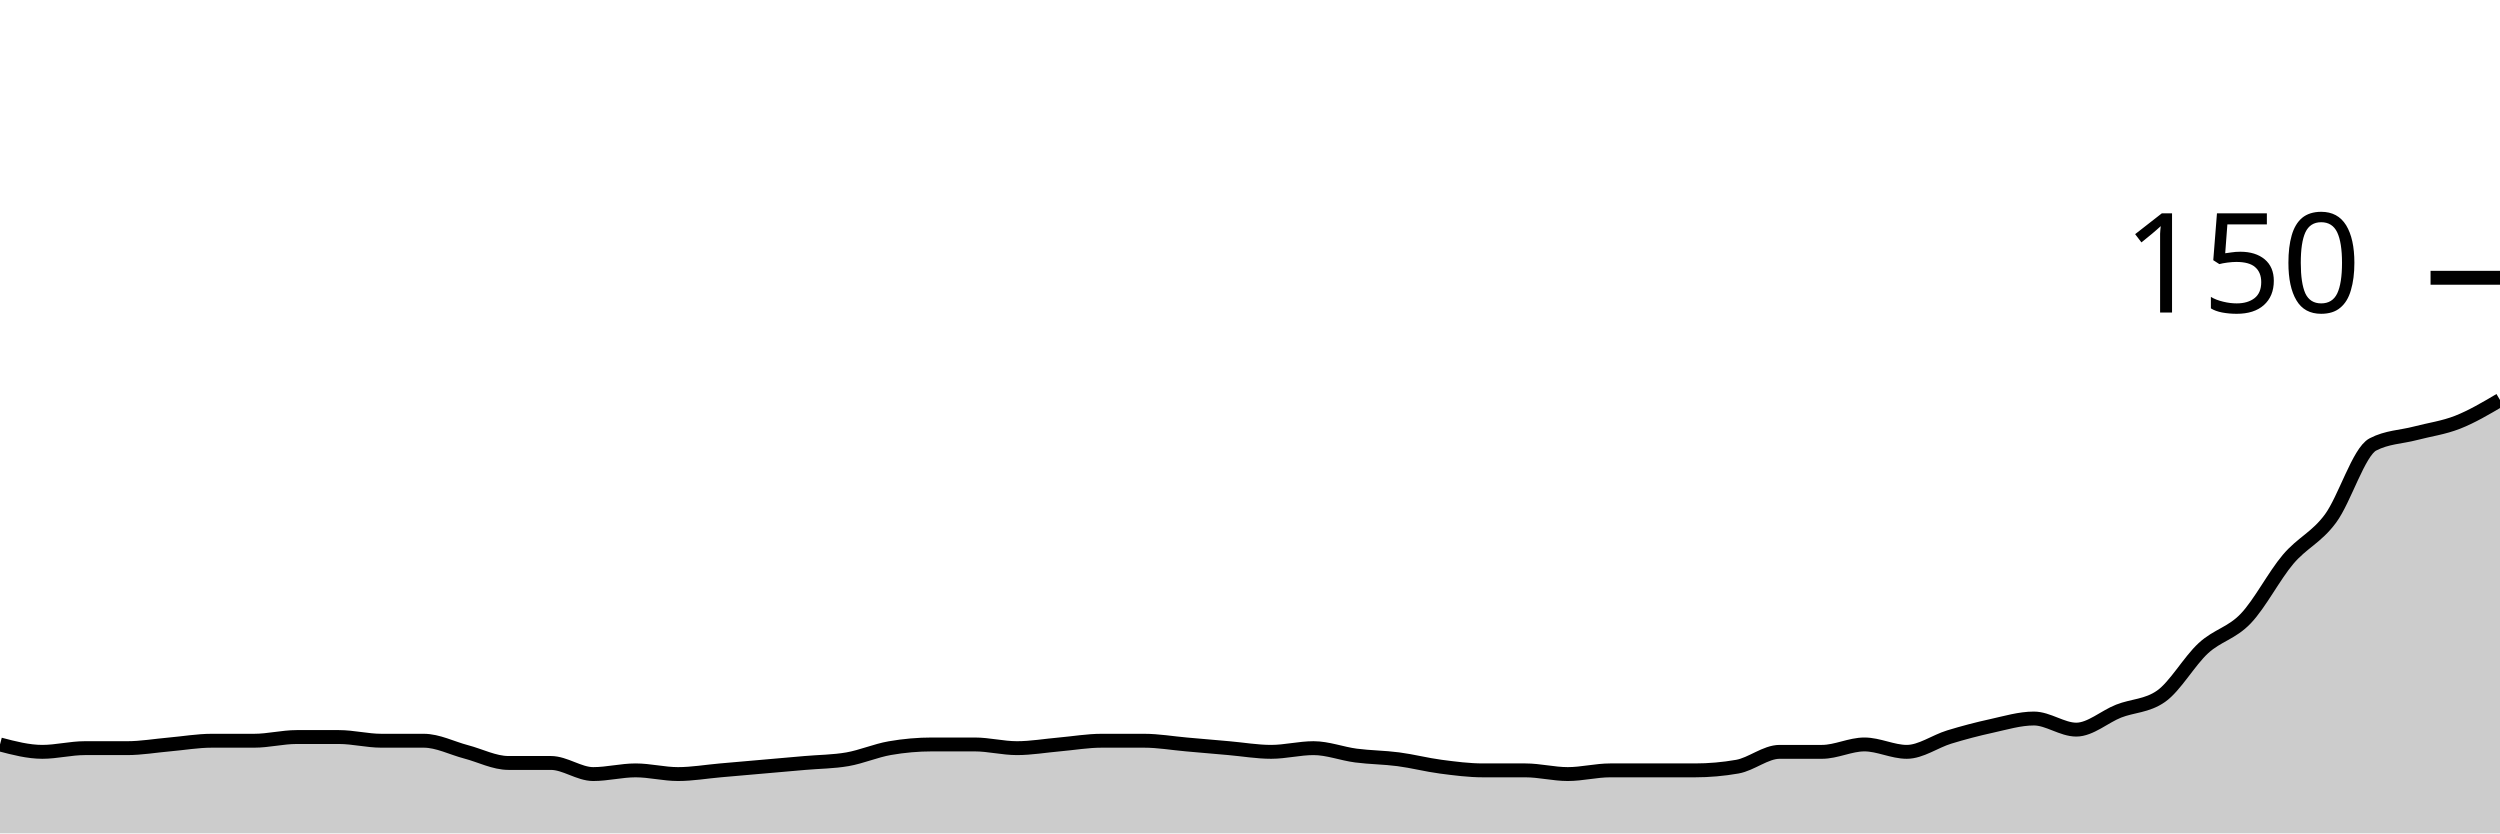
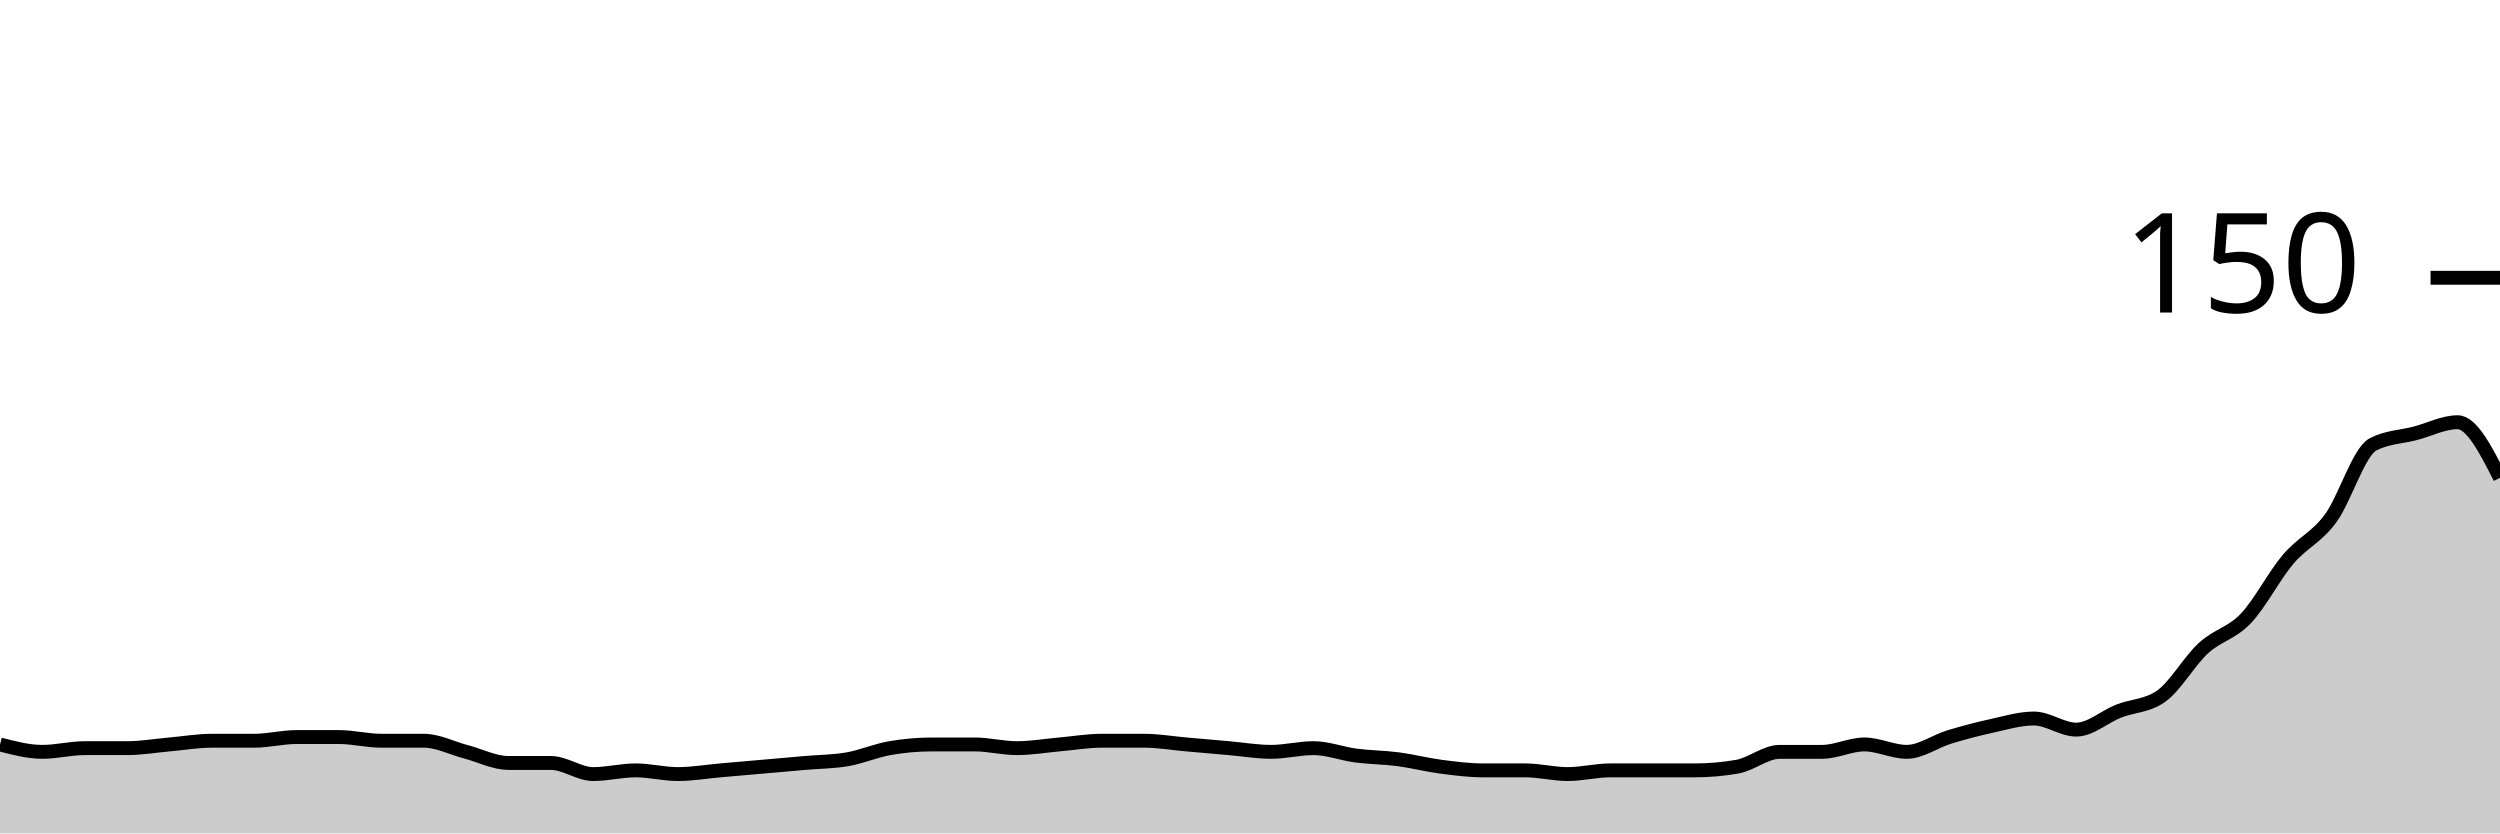
<svg xmlns="http://www.w3.org/2000/svg" viewBox="0 0 180 60">
  <g transform="translate(0,20)">
-     <path class="area" fill="rgba(0, 0, 0, 0.2)" d="M0,33.6C1.017,33.867,2.034,34.133,3.051,34.133C4.068,34.133,5.085,33.867,6.102,33.867C7.119,33.867,8.136,33.867,9.153,33.867C10.169,33.867,11.186,33.689,12.203,33.6C13.22,33.511,14.237,33.333,15.254,33.333C16.271,33.333,17.288,33.333,18.305,33.333C19.322,33.333,20.339,33.067,21.356,33.067C22.373,33.067,23.39,33.067,24.407,33.067C25.424,33.067,26.441,33.333,27.458,33.333C28.475,33.333,29.492,33.333,30.508,33.333C31.525,33.333,32.542,33.867,33.559,34.133C34.576,34.4,35.593,34.933,36.61,34.933C37.627,34.933,38.644,34.933,39.661,34.933C40.678,34.933,41.695,35.733,42.712,35.733C43.729,35.733,44.746,35.467,45.763,35.467C46.78,35.467,47.797,35.733,48.814,35.733C49.831,35.733,50.847,35.556,51.864,35.467C52.881,35.378,53.898,35.289,54.915,35.2C55.932,35.111,56.949,35.022,57.966,34.933C58.983,34.844,60,34.844,61.017,34.667C62.034,34.489,63.051,34.044,64.068,33.867C65.085,33.689,66.102,33.6,67.119,33.6C68.136,33.6,69.153,33.6,70.169,33.6C71.186,33.6,72.203,33.867,73.22,33.867C74.237,33.867,75.254,33.689,76.271,33.6C77.288,33.511,78.305,33.333,79.322,33.333C80.339,33.333,81.356,33.333,82.373,33.333C83.39,33.333,84.407,33.511,85.424,33.6C86.441,33.689,87.458,33.778,88.475,33.867C89.492,33.956,90.508,34.133,91.525,34.133C92.542,34.133,93.559,33.867,94.576,33.867C95.593,33.867,96.61,34.267,97.627,34.4C98.644,34.533,99.661,34.533,100.678,34.667C101.695,34.8,102.712,35.067,103.729,35.2C104.746,35.333,105.763,35.467,106.78,35.467C107.797,35.467,108.814,35.467,109.831,35.467C110.847,35.467,111.864,35.733,112.881,35.733C113.898,35.733,114.915,35.467,115.932,35.467C116.949,35.467,117.966,35.467,118.983,35.467C120,35.467,121.017,35.467,122.034,35.467C123.051,35.467,124.068,35.378,125.085,35.2C126.102,35.022,127.119,34.133,128.136,34.133C129.153,34.133,130.169,34.133,131.186,34.133C132.203,34.133,133.22,33.6,134.237,33.6C135.254,33.6,136.271,34.133,137.288,34.133C138.305,34.133,139.322,33.378,140.339,33.067C141.356,32.756,142.373,32.489,143.39,32.267C144.407,32.044,145.424,31.733,146.441,31.733C147.458,31.733,148.475,32.533,149.492,32.533C150.508,32.533,151.525,31.6,152.542,31.2C153.559,30.8,154.576,30.844,155.593,30.133C156.61,29.422,157.627,27.6,158.644,26.667C159.661,25.733,160.678,25.6,161.695,24.533C162.712,23.467,163.729,21.467,164.746,20.267C165.763,19.067,166.78,18.711,167.797,17.333C168.814,15.956,169.831,12.533,170.847,12C171.864,11.467,172.881,11.467,173.898,11.2C174.915,10.933,175.932,10.8,176.949,10.4C177.966,10,178.983,9.4,180,8.8L180,40C178.983,40,177.966,40,176.949,40C175.932,40,174.915,40,173.898,40C172.881,40,171.864,40,170.847,40C169.831,40,168.814,40,167.797,40C166.78,40,165.763,40,164.746,40C163.729,40,162.712,40,161.695,40C160.678,40,159.661,40,158.644,40C157.627,40,156.61,40,155.593,40C154.576,40,153.559,40,152.542,40C151.525,40,150.508,40,149.492,40C148.475,40,147.458,40,146.441,40C145.424,40,144.407,40,143.39,40C142.373,40,141.356,40,140.339,40C139.322,40,138.305,40,137.288,40C136.271,40,135.254,40,134.237,40C133.22,40,132.203,40,131.186,40C130.169,40,129.153,40,128.136,40C127.119,40,126.102,40,125.085,40C124.068,40,123.051,40,122.034,40C121.017,40,120,40,118.983,40C117.966,40,116.949,40,115.932,40C114.915,40,113.898,40,112.881,40C111.864,40,110.847,40,109.831,40C108.814,40,107.797,40,106.78,40C105.763,40,104.746,40,103.729,40C102.712,40,101.695,40,100.678,40C99.661,40,98.644,40,97.627,40C96.61,40,95.593,40,94.576,40C93.559,40,92.542,40,91.525,40C90.508,40,89.492,40,88.475,40C87.458,40,86.441,40,85.424,40C84.407,40,83.39,40,82.373,40C81.356,40,80.339,40,79.322,40C78.305,40,77.288,40,76.271,40C75.254,40,74.237,40,73.22,40C72.203,40,71.186,40,70.169,40C69.153,40,68.136,40,67.119,40C66.102,40,65.085,40,64.068,40C63.051,40,62.034,40,61.017,40C60,40,58.983,40,57.966,40C56.949,40,55.932,40,54.915,40C53.898,40,52.881,40,51.864,40C50.847,40,49.831,40,48.814,40C47.797,40,46.78,40,45.763,40C44.746,40,43.729,40,42.712,40C41.695,40,40.678,40,39.661,40C38.644,40,37.627,40,36.61,40C35.593,40,34.576,40,33.559,40C32.542,40,31.525,40,30.508,40C29.492,40,28.475,40,27.458,40C26.441,40,25.424,40,24.407,40C23.39,40,22.373,40,21.356,40C20.339,40,19.322,40,18.305,40C17.288,40,16.271,40,15.254,40C14.237,40,13.22,40,12.203,40C11.186,40,10.169,40,9.153,40C8.136,40,7.119,40,6.102,40C5.085,40,4.068,40,3.051,40C2.034,40,1.017,40,0,40Z" />
-     <path class="line" stroke="black" fill="none" d="M0,33.6C1.017,33.867,2.034,34.133,3.051,34.133C4.068,34.133,5.085,33.867,6.102,33.867C7.119,33.867,8.136,33.867,9.153,33.867C10.169,33.867,11.186,33.689,12.203,33.6C13.22,33.511,14.237,33.333,15.254,33.333C16.271,33.333,17.288,33.333,18.305,33.333C19.322,33.333,20.339,33.067,21.356,33.067C22.373,33.067,23.39,33.067,24.407,33.067C25.424,33.067,26.441,33.333,27.458,33.333C28.475,33.333,29.492,33.333,30.508,33.333C31.525,33.333,32.542,33.867,33.559,34.133C34.576,34.4,35.593,34.933,36.61,34.933C37.627,34.933,38.644,34.933,39.661,34.933C40.678,34.933,41.695,35.733,42.712,35.733C43.729,35.733,44.746,35.467,45.763,35.467C46.78,35.467,47.797,35.733,48.814,35.733C49.831,35.733,50.847,35.556,51.864,35.467C52.881,35.378,53.898,35.289,54.915,35.2C55.932,35.111,56.949,35.022,57.966,34.933C58.983,34.844,60,34.844,61.017,34.667C62.034,34.489,63.051,34.044,64.068,33.867C65.085,33.689,66.102,33.6,67.119,33.6C68.136,33.6,69.153,33.6,70.169,33.6C71.186,33.6,72.203,33.867,73.22,33.867C74.237,33.867,75.254,33.689,76.271,33.6C77.288,33.511,78.305,33.333,79.322,33.333C80.339,33.333,81.356,33.333,82.373,33.333C83.39,33.333,84.407,33.511,85.424,33.6C86.441,33.689,87.458,33.778,88.475,33.867C89.492,33.956,90.508,34.133,91.525,34.133C92.542,34.133,93.559,33.867,94.576,33.867C95.593,33.867,96.61,34.267,97.627,34.4C98.644,34.533,99.661,34.533,100.678,34.667C101.695,34.8,102.712,35.067,103.729,35.2C104.746,35.333,105.763,35.467,106.78,35.467C107.797,35.467,108.814,35.467,109.831,35.467C110.847,35.467,111.864,35.733,112.881,35.733C113.898,35.733,114.915,35.467,115.932,35.467C116.949,35.467,117.966,35.467,118.983,35.467C120,35.467,121.017,35.467,122.034,35.467C123.051,35.467,124.068,35.378,125.085,35.2C126.102,35.022,127.119,34.133,128.136,34.133C129.153,34.133,130.169,34.133,131.186,34.133C132.203,34.133,133.22,33.6,134.237,33.6C135.254,33.6,136.271,34.133,137.288,34.133C138.305,34.133,139.322,33.378,140.339,33.067C141.356,32.756,142.373,32.489,143.39,32.267C144.407,32.044,145.424,31.733,146.441,31.733C147.458,31.733,148.475,32.533,149.492,32.533C150.508,32.533,151.525,31.6,152.542,31.2C153.559,30.8,154.576,30.844,155.593,30.133C156.61,29.422,157.627,27.6,158.644,26.667C159.661,25.733,160.678,25.6,161.695,24.533C162.712,23.467,163.729,21.467,164.746,20.267C165.763,19.067,166.78,18.711,167.797,17.333C168.814,15.956,169.831,12.533,170.847,12C171.864,11.467,172.881,11.467,173.898,11.2C174.915,10.933,175.932,10.8,176.949,10.4C177.966,10,178.983,9.4,180,8.8" />
+     <path class="area" fill="rgba(0, 0, 0, 0.2)" d="M0,33.6C1.017,33.867,2.034,34.133,3.051,34.133C4.068,34.133,5.085,33.867,6.102,33.867C7.119,33.867,8.136,33.867,9.153,33.867C10.169,33.867,11.186,33.689,12.203,33.6C13.22,33.511,14.237,33.333,15.254,33.333C16.271,33.333,17.288,33.333,18.305,33.333C19.322,33.333,20.339,33.067,21.356,33.067C22.373,33.067,23.39,33.067,24.407,33.067C25.424,33.067,26.441,33.333,27.458,33.333C28.475,33.333,29.492,33.333,30.508,33.333C31.525,33.333,32.542,33.867,33.559,34.133C34.576,34.4,35.593,34.933,36.61,34.933C37.627,34.933,38.644,34.933,39.661,34.933C40.678,34.933,41.695,35.733,42.712,35.733C43.729,35.733,44.746,35.467,45.763,35.467C46.78,35.467,47.797,35.733,48.814,35.733C49.831,35.733,50.847,35.556,51.864,35.467C52.881,35.378,53.898,35.289,54.915,35.2C55.932,35.111,56.949,35.022,57.966,34.933C58.983,34.844,60,34.844,61.017,34.667C62.034,34.489,63.051,34.044,64.068,33.867C65.085,33.689,66.102,33.6,67.119,33.6C68.136,33.6,69.153,33.6,70.169,33.6C71.186,33.6,72.203,33.867,73.22,33.867C74.237,33.867,75.254,33.689,76.271,33.6C77.288,33.511,78.305,33.333,79.322,33.333C80.339,33.333,81.356,33.333,82.373,33.333C83.39,33.333,84.407,33.511,85.424,33.6C86.441,33.689,87.458,33.778,88.475,33.867C89.492,33.956,90.508,34.133,91.525,34.133C92.542,34.133,93.559,33.867,94.576,33.867C95.593,33.867,96.61,34.267,97.627,34.4C98.644,34.533,99.661,34.533,100.678,34.667C101.695,34.8,102.712,35.067,103.729,35.2C104.746,35.333,105.763,35.467,106.78,35.467C107.797,35.467,108.814,35.467,109.831,35.467C110.847,35.467,111.864,35.733,112.881,35.733C113.898,35.733,114.915,35.467,115.932,35.467C116.949,35.467,117.966,35.467,118.983,35.467C120,35.467,121.017,35.467,122.034,35.467C123.051,35.467,124.068,35.378,125.085,35.2C126.102,35.022,127.119,34.133,128.136,34.133C129.153,34.133,130.169,34.133,131.186,34.133C132.203,34.133,133.22,33.6,134.237,33.6C135.254,33.6,136.271,34.133,137.288,34.133C138.305,34.133,139.322,33.378,140.339,33.067C141.356,32.756,142.373,32.489,143.39,32.267C144.407,32.044,145.424,31.733,146.441,31.733C147.458,31.733,148.475,32.533,149.492,32.533C150.508,32.533,151.525,31.6,152.542,31.2C153.559,30.8,154.576,30.844,155.593,30.133C156.61,29.422,157.627,27.6,158.644,26.667C159.661,25.733,160.678,25.6,161.695,24.533C162.712,23.467,163.729,21.467,164.746,20.267C165.763,19.067,166.78,18.711,167.797,17.333C168.814,15.956,169.831,12.533,170.847,12C171.864,11.467,172.881,11.467,173.898,11.2C174.915,10.933,175.932,10.4,176.949,10.4C177.966,10.4,178.983,12.4,180,14.4L180,40C178.983,40,177.966,40,176.949,40C175.932,40,174.915,40,173.898,40C172.881,40,171.864,40,170.847,40C169.831,40,168.814,40,167.797,40C166.78,40,165.763,40,164.746,40C163.729,40,162.712,40,161.695,40C160.678,40,159.661,40,158.644,40C157.627,40,156.61,40,155.593,40C154.576,40,153.559,40,152.542,40C151.525,40,150.508,40,149.492,40C148.475,40,147.458,40,146.441,40C145.424,40,144.407,40,143.39,40C142.373,40,141.356,40,140.339,40C139.322,40,138.305,40,137.288,40C136.271,40,135.254,40,134.237,40C133.22,40,132.203,40,131.186,40C130.169,40,129.153,40,128.136,40C127.119,40,126.102,40,125.085,40C124.068,40,123.051,40,122.034,40C121.017,40,120,40,118.983,40C117.966,40,116.949,40,115.932,40C114.915,40,113.898,40,112.881,40C111.864,40,110.847,40,109.831,40C108.814,40,107.797,40,106.78,40C105.763,40,104.746,40,103.729,40C102.712,40,101.695,40,100.678,40C99.661,40,98.644,40,97.627,40C96.61,40,95.593,40,94.576,40C93.559,40,92.542,40,91.525,40C90.508,40,89.492,40,88.475,40C87.458,40,86.441,40,85.424,40C84.407,40,83.39,40,82.373,40C81.356,40,80.339,40,79.322,40C78.305,40,77.288,40,76.271,40C75.254,40,74.237,40,73.22,40C72.203,40,71.186,40,70.169,40C69.153,40,68.136,40,67.119,40C66.102,40,65.085,40,64.068,40C63.051,40,62.034,40,61.017,40C60,40,58.983,40,57.966,40C56.949,40,55.932,40,54.915,40C53.898,40,52.881,40,51.864,40C50.847,40,49.831,40,48.814,40C47.797,40,46.78,40,45.763,40C44.746,40,43.729,40,42.712,40C41.695,40,40.678,40,39.661,40C38.644,40,37.627,40,36.61,40C35.593,40,34.576,40,33.559,40C32.542,40,31.525,40,30.508,40C29.492,40,28.475,40,27.458,40C26.441,40,25.424,40,24.407,40C23.39,40,22.373,40,21.356,40C20.339,40,19.322,40,18.305,40C17.288,40,16.271,40,15.254,40C14.237,40,13.22,40,12.203,40C11.186,40,10.169,40,9.153,40C8.136,40,7.119,40,6.102,40C5.085,40,4.068,40,3.051,40C2.034,40,1.017,40,0,40Z" />
+     <path class="line" stroke="black" fill="none" d="M0,33.6C1.017,33.867,2.034,34.133,3.051,34.133C4.068,34.133,5.085,33.867,6.102,33.867C7.119,33.867,8.136,33.867,9.153,33.867C10.169,33.867,11.186,33.689,12.203,33.6C13.22,33.511,14.237,33.333,15.254,33.333C16.271,33.333,17.288,33.333,18.305,33.333C19.322,33.333,20.339,33.067,21.356,33.067C22.373,33.067,23.39,33.067,24.407,33.067C25.424,33.067,26.441,33.333,27.458,33.333C28.475,33.333,29.492,33.333,30.508,33.333C31.525,33.333,32.542,33.867,33.559,34.133C34.576,34.4,35.593,34.933,36.61,34.933C37.627,34.933,38.644,34.933,39.661,34.933C40.678,34.933,41.695,35.733,42.712,35.733C43.729,35.733,44.746,35.467,45.763,35.467C46.78,35.467,47.797,35.733,48.814,35.733C49.831,35.733,50.847,35.556,51.864,35.467C52.881,35.378,53.898,35.289,54.915,35.2C55.932,35.111,56.949,35.022,57.966,34.933C58.983,34.844,60,34.844,61.017,34.667C62.034,34.489,63.051,34.044,64.068,33.867C65.085,33.689,66.102,33.6,67.119,33.6C68.136,33.6,69.153,33.6,70.169,33.6C71.186,33.6,72.203,33.867,73.22,33.867C74.237,33.867,75.254,33.689,76.271,33.6C77.288,33.511,78.305,33.333,79.322,33.333C80.339,33.333,81.356,33.333,82.373,33.333C83.39,33.333,84.407,33.511,85.424,33.6C86.441,33.689,87.458,33.778,88.475,33.867C89.492,33.956,90.508,34.133,91.525,34.133C92.542,34.133,93.559,33.867,94.576,33.867C95.593,33.867,96.61,34.267,97.627,34.4C98.644,34.533,99.661,34.533,100.678,34.667C101.695,34.8,102.712,35.067,103.729,35.2C104.746,35.333,105.763,35.467,106.78,35.467C107.797,35.467,108.814,35.467,109.831,35.467C110.847,35.467,111.864,35.733,112.881,35.733C113.898,35.733,114.915,35.467,115.932,35.467C116.949,35.467,117.966,35.467,118.983,35.467C120,35.467,121.017,35.467,122.034,35.467C123.051,35.467,124.068,35.378,125.085,35.2C126.102,35.022,127.119,34.133,128.136,34.133C129.153,34.133,130.169,34.133,131.186,34.133C132.203,34.133,133.22,33.6,134.237,33.6C135.254,33.6,136.271,34.133,137.288,34.133C138.305,34.133,139.322,33.378,140.339,33.067C141.356,32.756,142.373,32.489,143.39,32.267C144.407,32.044,145.424,31.733,146.441,31.733C147.458,31.733,148.475,32.533,149.492,32.533C150.508,32.533,151.525,31.6,152.542,31.2C153.559,30.8,154.576,30.844,155.593,30.133C156.61,29.422,157.627,27.6,158.644,26.667C159.661,25.733,160.678,25.6,161.695,24.533C162.712,23.467,163.729,21.467,164.746,20.267C165.763,19.067,166.78,18.711,167.797,17.333C168.814,15.956,169.831,12.533,170.847,12C171.864,11.467,172.881,11.467,173.898,11.2C174.915,10.933,175.932,10.4,176.949,10.4C177.966,10.4,178.983,12.4,180,14.4" />
    <path class="axis-ceiling" stroke-width="1" stroke="black" fill="none" d="M175,0L180,0" />
    <text class="axis-ceiling-label" font-family="sans-serif" text-anchor="end" font-size="10px" x="170" y="2.5">150</text>
  </g>
</svg>
